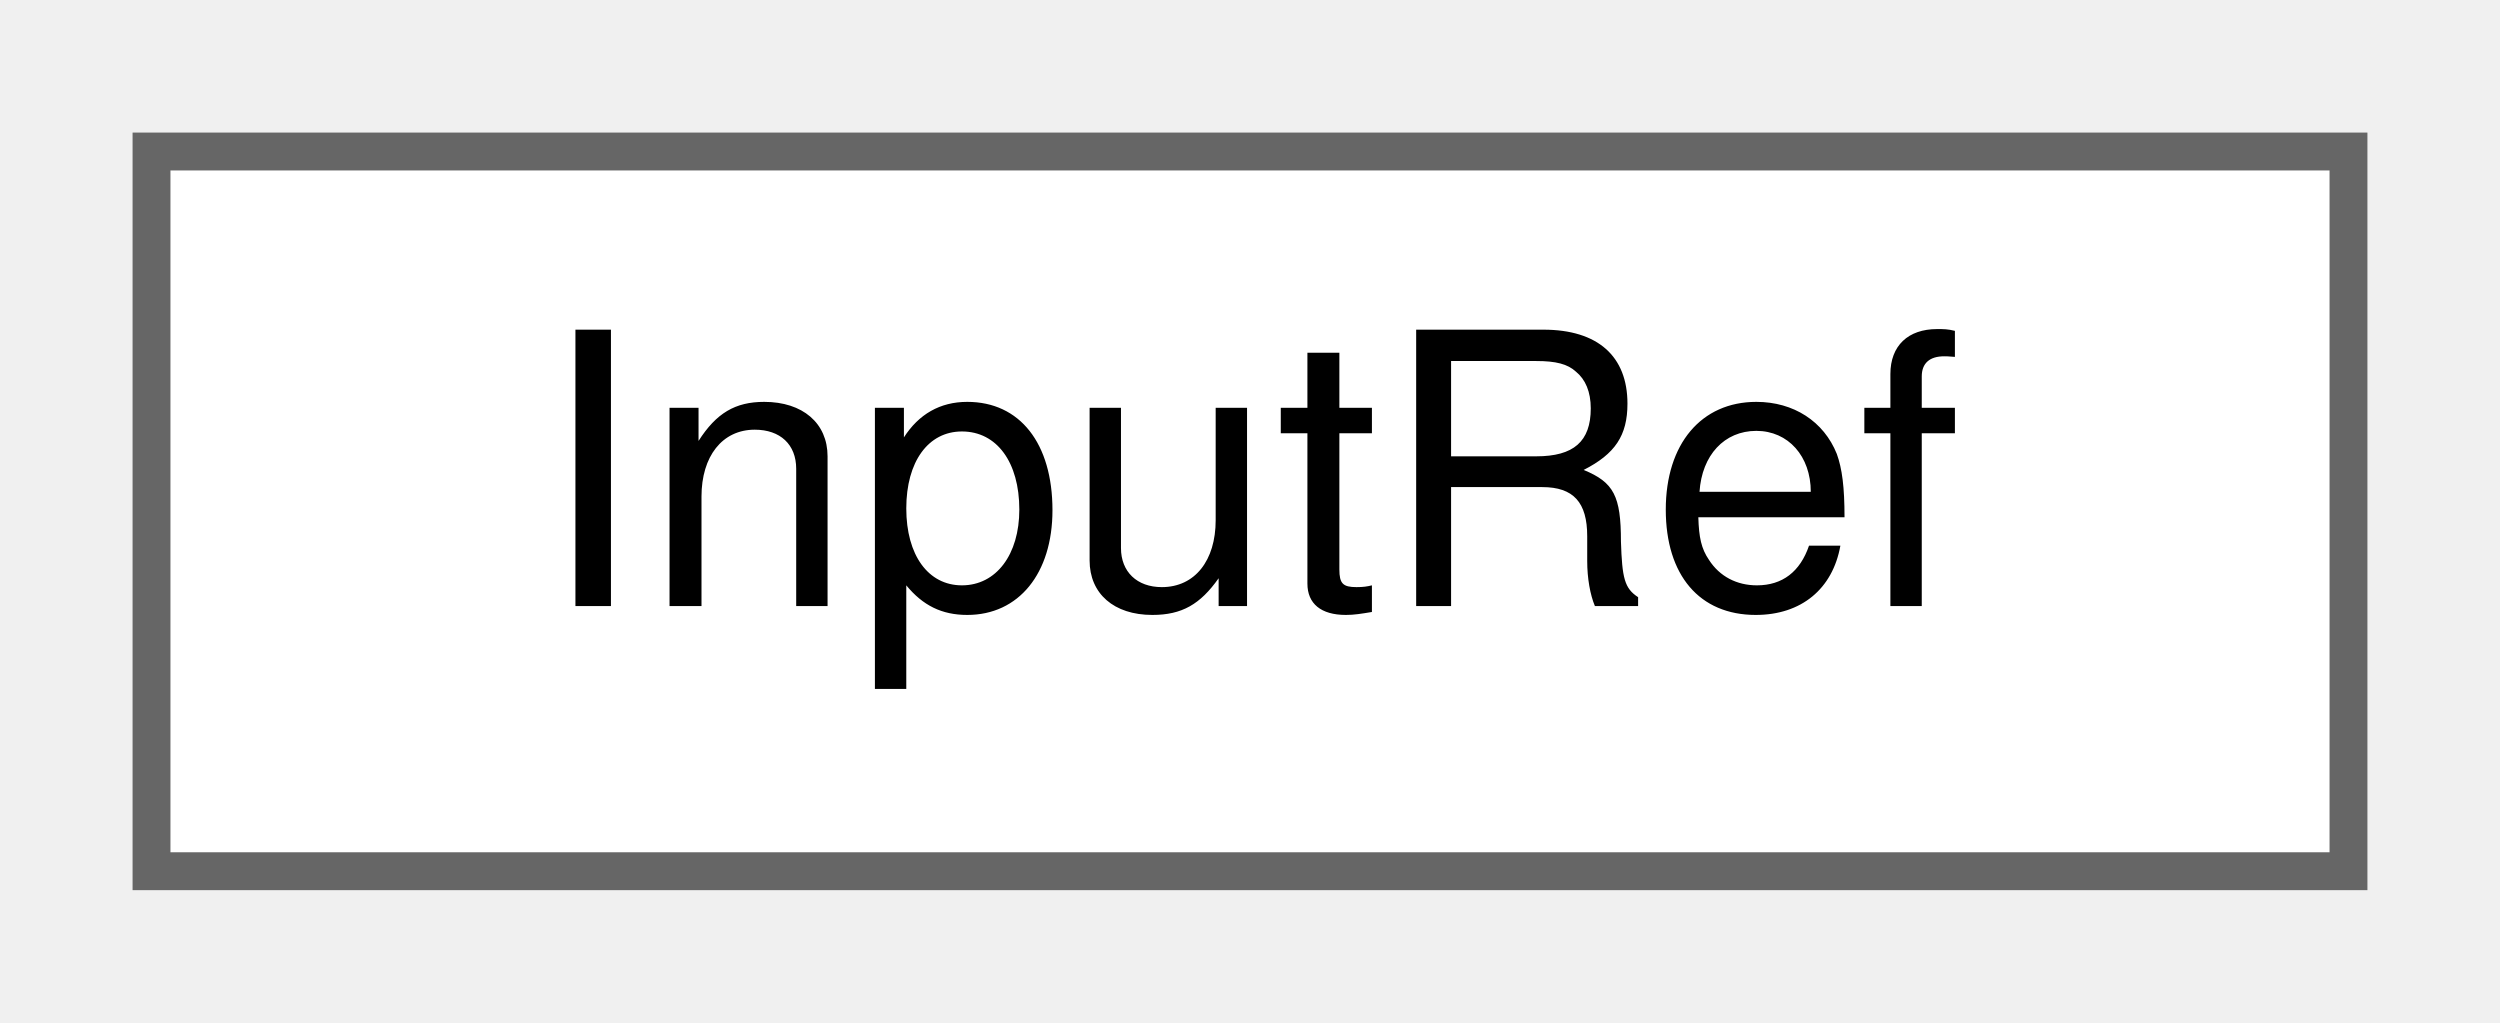
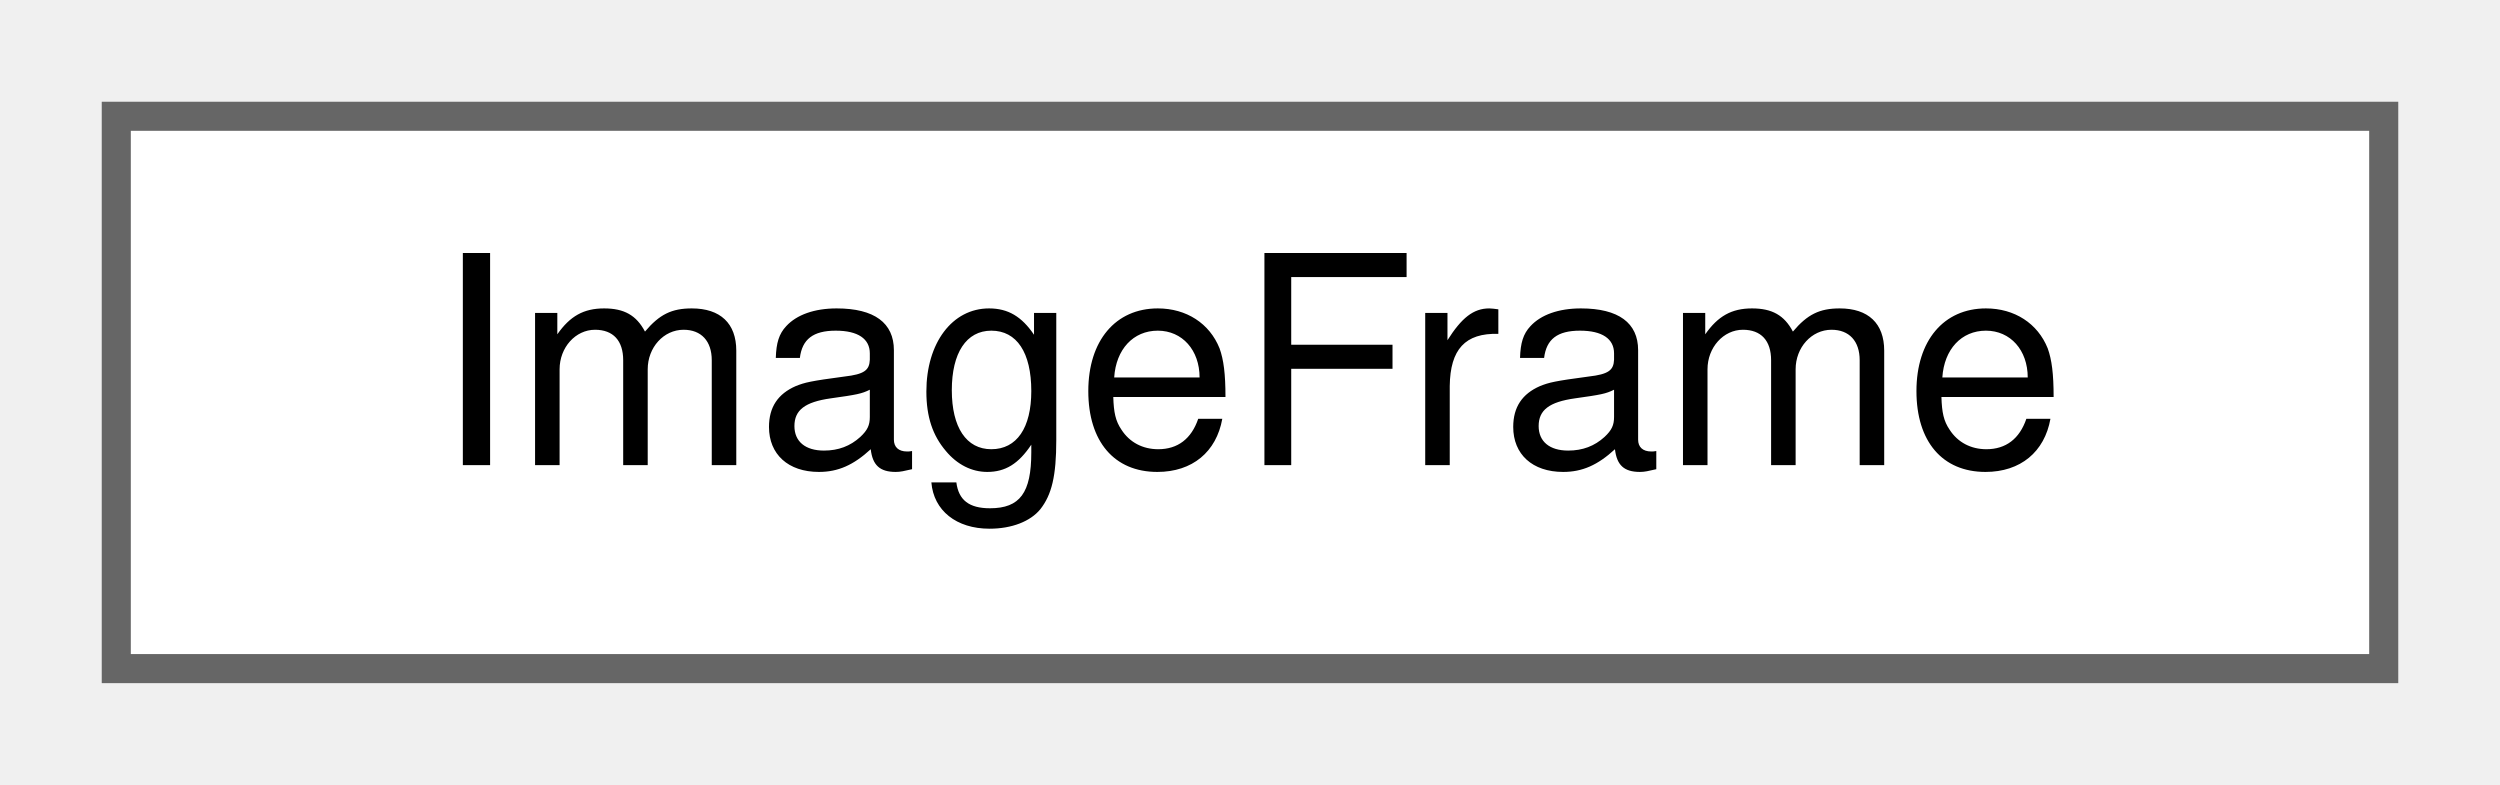
- <svg xmlns="http://www.w3.org/2000/svg" xmlns:xlink="http://www.w3.org/1999/xlink" width="66pt" height="27pt" viewBox="0.00 0.00 66.00 27.00">
+ <svg xmlns="http://www.w3.org/2000/svg" xmlns:xlink="http://www.w3.org/1999/xlink" width="86pt" height="27pt" viewBox="0.00 0.00 86.00 27.00">
  <g id="graph0" class="graph" transform="scale(1 1) rotate(0) translate(4 23)">
    <g id="Node000000" class="node">
      <g id="a_Node000000">
-         <a xlink:href="classwebcface_1_1InputRef.html" target="_top" xlink:title="名前を指定しないText">
-           <polygon fill="white" stroke="#666666" points="58,-19 0,-19 0,0 58,0 58,-19" />
-           <text text-anchor="middle" x="29" y="-7" font-family="Helvetica,sans-Serif" font-size="10.00">InputRef</text>
+         <a xlink:href="classwebcface_1_1ImageFrame.html" target="_top" xlink:title="(ver1.3から追加) 画像データ">
+           <polygon fill="white" stroke="#666666" points="78,-19 0,-19 0,0 78,0 78,-19" />
+           <text text-anchor="middle" x="39" y="-7" font-family="Helvetica,sans-Serif" font-size="10.00">ImageFrame</text>
        </a>
      </g>
    </g>
  </g>
</svg>
